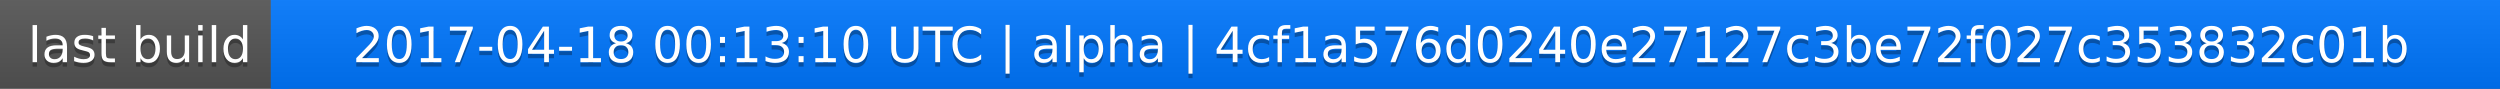
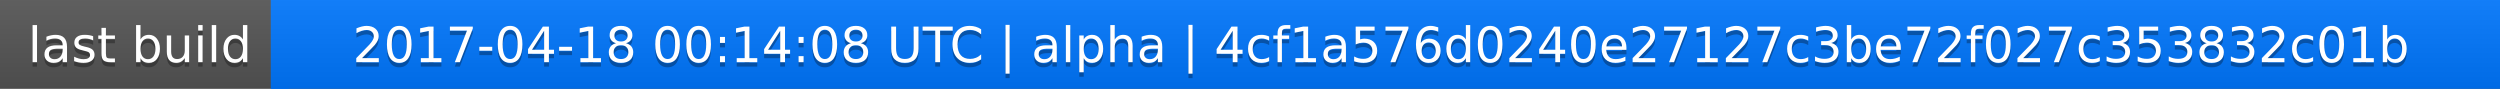
<svg xmlns="http://www.w3.org/2000/svg" width="563" height="20">
  <linearGradient id="a" x2="0" y2="100%">
    <stop offset="0" stop-color="#bbb" stop-opacity=".1" />
    <stop offset="1" stop-opacity=".1" />
  </linearGradient>
  <rect rx="0" width="563" height="20" fill="#555" />
  <rect rx="0" x="61" width="502" height="20" fill="#07f" />
  <path fill="#07f" d="M61 0h4v20h-4z" />
  <rect rx="0" width="563" height="20" fill="url(#a)" />
  <g fill="#fff" text-anchor="middle" font-family="DejaVu Sans,Verdana,Geneva,sans-serif" font-size="11">
    <text x="31.5" y="15" fill="#010101" fill-opacity=".3">last build</text>
    <text x="31.5" y="14">last build</text>
-     <text x="311" y="15" fill="#010101" fill-opacity=".3">2017-04-18 00:13:10 UTC | alpha | 4cf1a576d0240e27127c3be72f027c353832c01b</text>
-     <text x="311" y="14">2017-04-18 00:13:10 UTC | alpha | 4cf1a576d0240e27127c3be72f027c353832c01b</text>
+     <text x="311" y="15" fill="#010101" fill-opacity=".3">2017-04-18 00:14:08 UTC | alpha | 4cf1a576d0240e27127c3be72f027c353832c01b</text>
+     <text x="311" y="14">2017-04-18 00:14:08 UTC | alpha | 4cf1a576d0240e27127c3be72f027c353832c01b</text>
  </g>
</svg>
